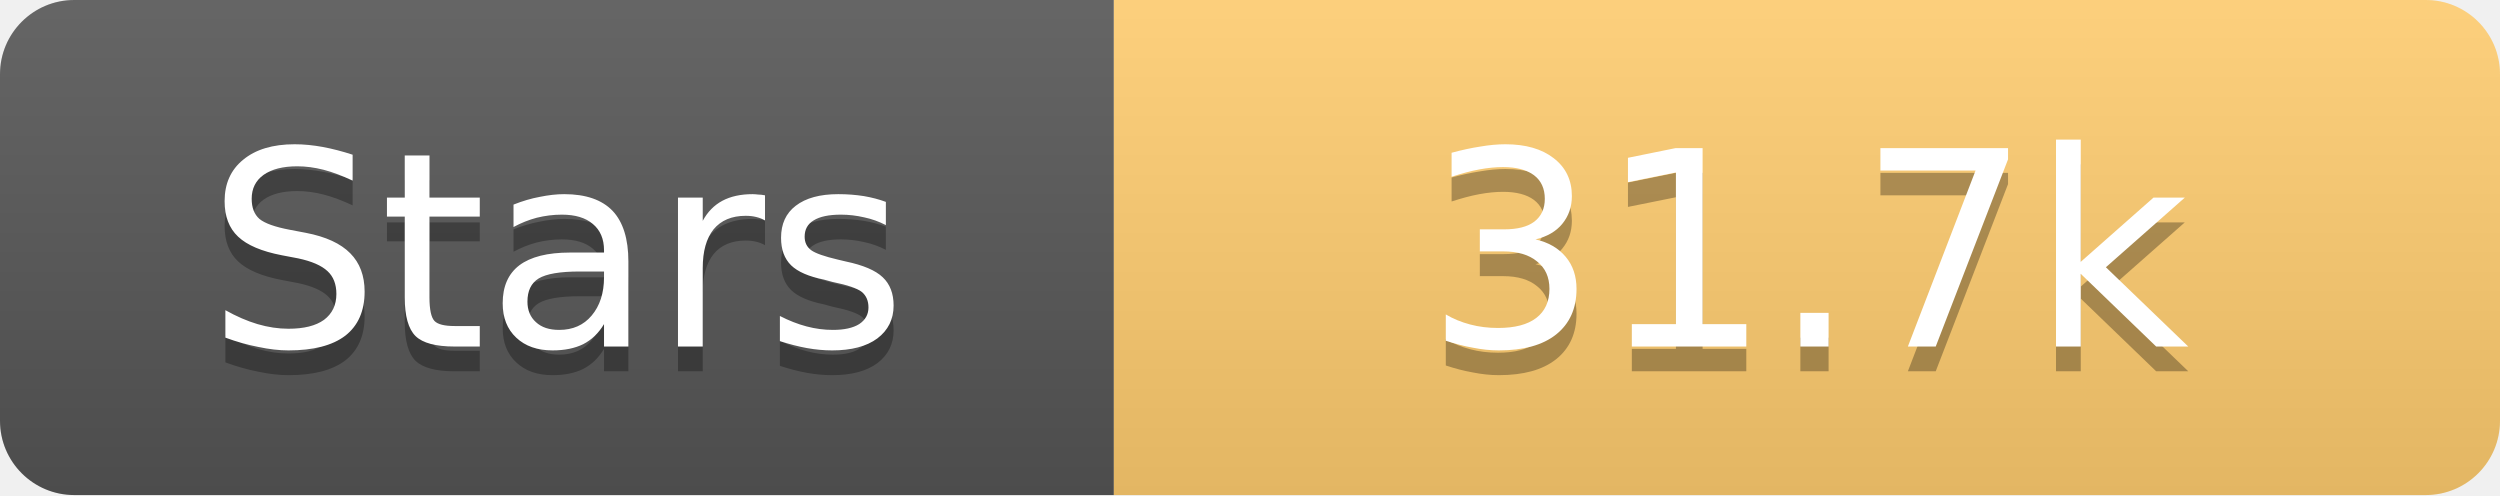
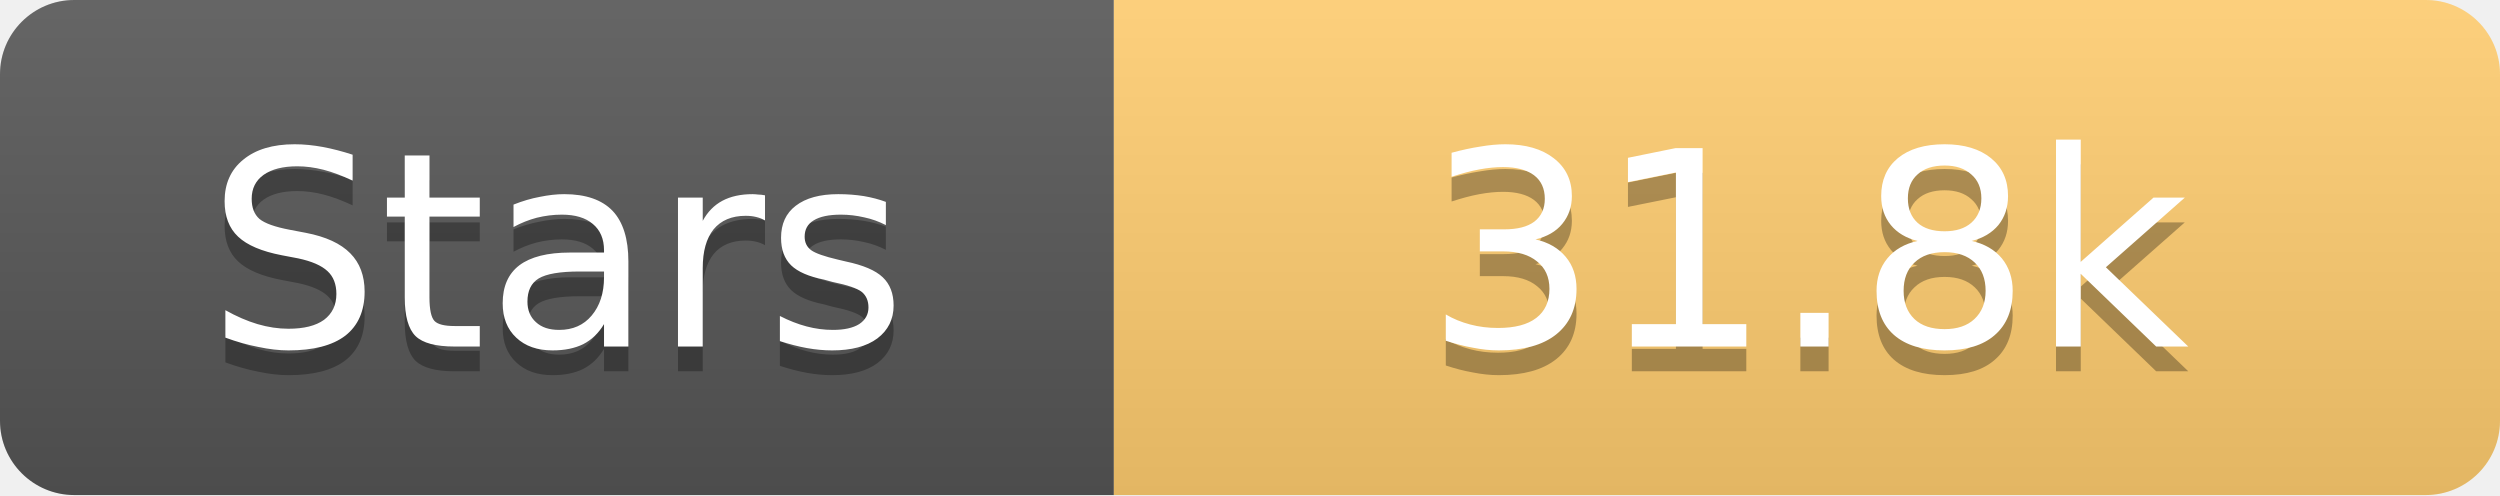
<svg xmlns="http://www.w3.org/2000/svg" width="101" height="20">
  <linearGradient id="s" x2="0" y2="100%">
    <stop offset="0" stop-color="#fff" stop-opacity=".1" />
    <stop offset="1" stop-opacity=".1" />
  </linearGradient>
  <clipPath id="r">
    <rect width="101" height="20" rx="3" fill="#fff" />
  </clipPath>
  <g clip-path="url(#r)">
    <rect width="45" height="20" fill="#555" />
    <rect x="45" width="56" height="20" fill="#fdcb6e" />
    <rect width="101" height="20" fill="url(#s)" />
  </g>
  <g fill="#fff" text-anchor="middle" font-family="Verdana,Geneva,DejaVu Sans,sans-serif" text-rendering="geometricPrecision" font-size="11">
    <text x="22.5" y="15" fill="#010101" fill-opacity=".3">Stars</text>
    <text x="22.5" y="14">Stars</text>
-     <text x="73.0" y="15" fill="#010101" fill-opacity=".3">31.7k</text>
-     <text x="73.0" y="14">31.7k</text>
+     <text x="73.0" y="15" fill="#010101" fill-opacity=".3">31.8k</text>
+     <text x="73.0" y="14">31.8k</text>
  </g>
</svg>
